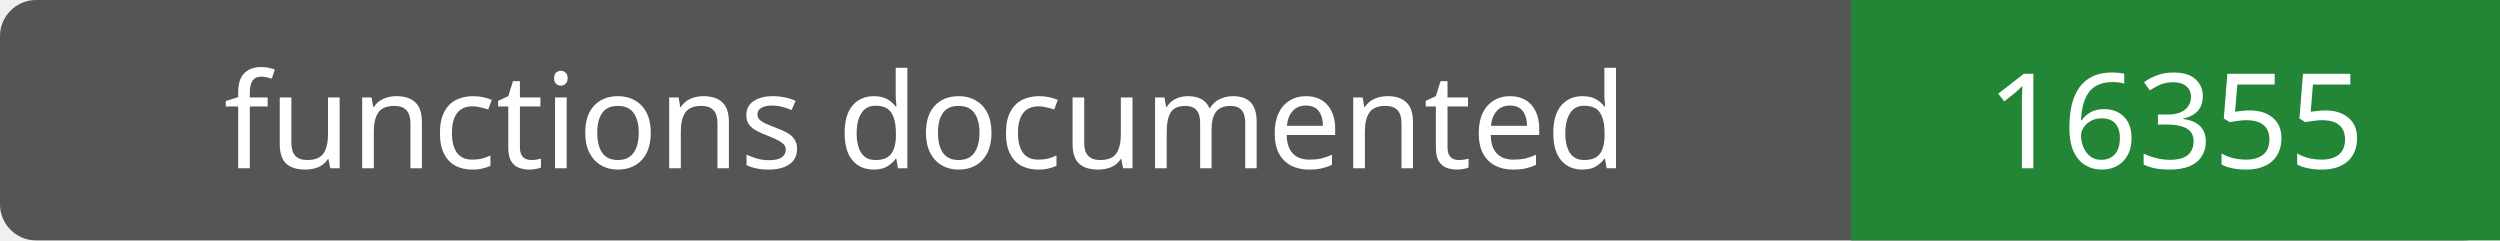
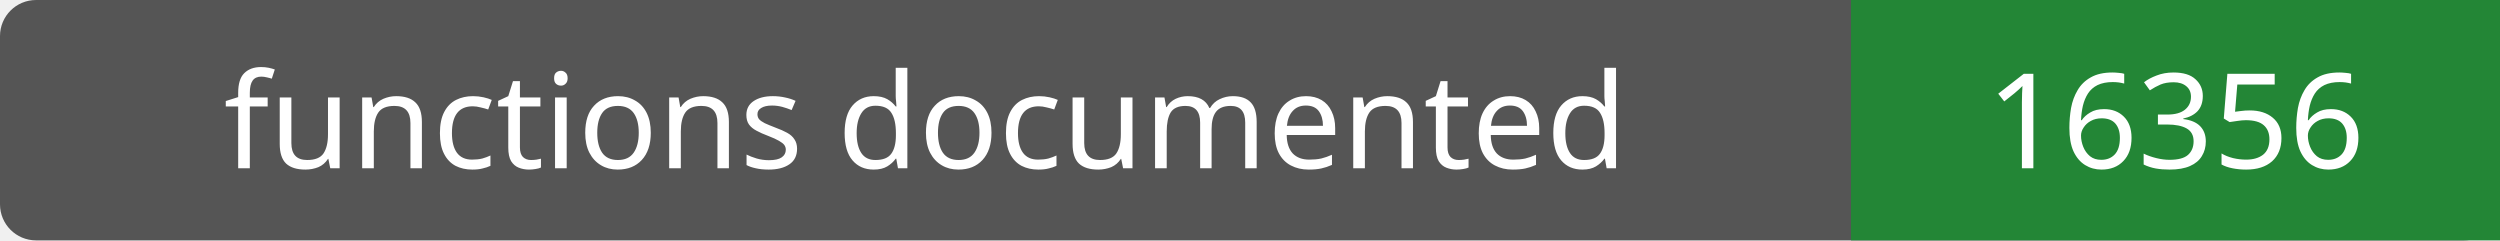
- <svg xmlns="http://www.w3.org/2000/svg" width="208" height="20" role="img" aria-label="functions documented: 16355">
+ <svg xmlns="http://www.w3.org/2000/svg" width="208" height="20" role="img" aria-label="functions documented: 16356">
  <rect width="208" height="20" rx="3" fill="#555" />
  <path fill="#238636" d="M154 0h54v20H154z" />
  <g fill="#fff" text-anchor="middle" font-family="Verdana,sans-serif" font-size="11">
    <text x="77.0" y="14">functions documented</text>
-     <text x="181.0" y="14">16355</text>
+     <text x="181.0" y="14">16356</text>
  </g>
</svg>
